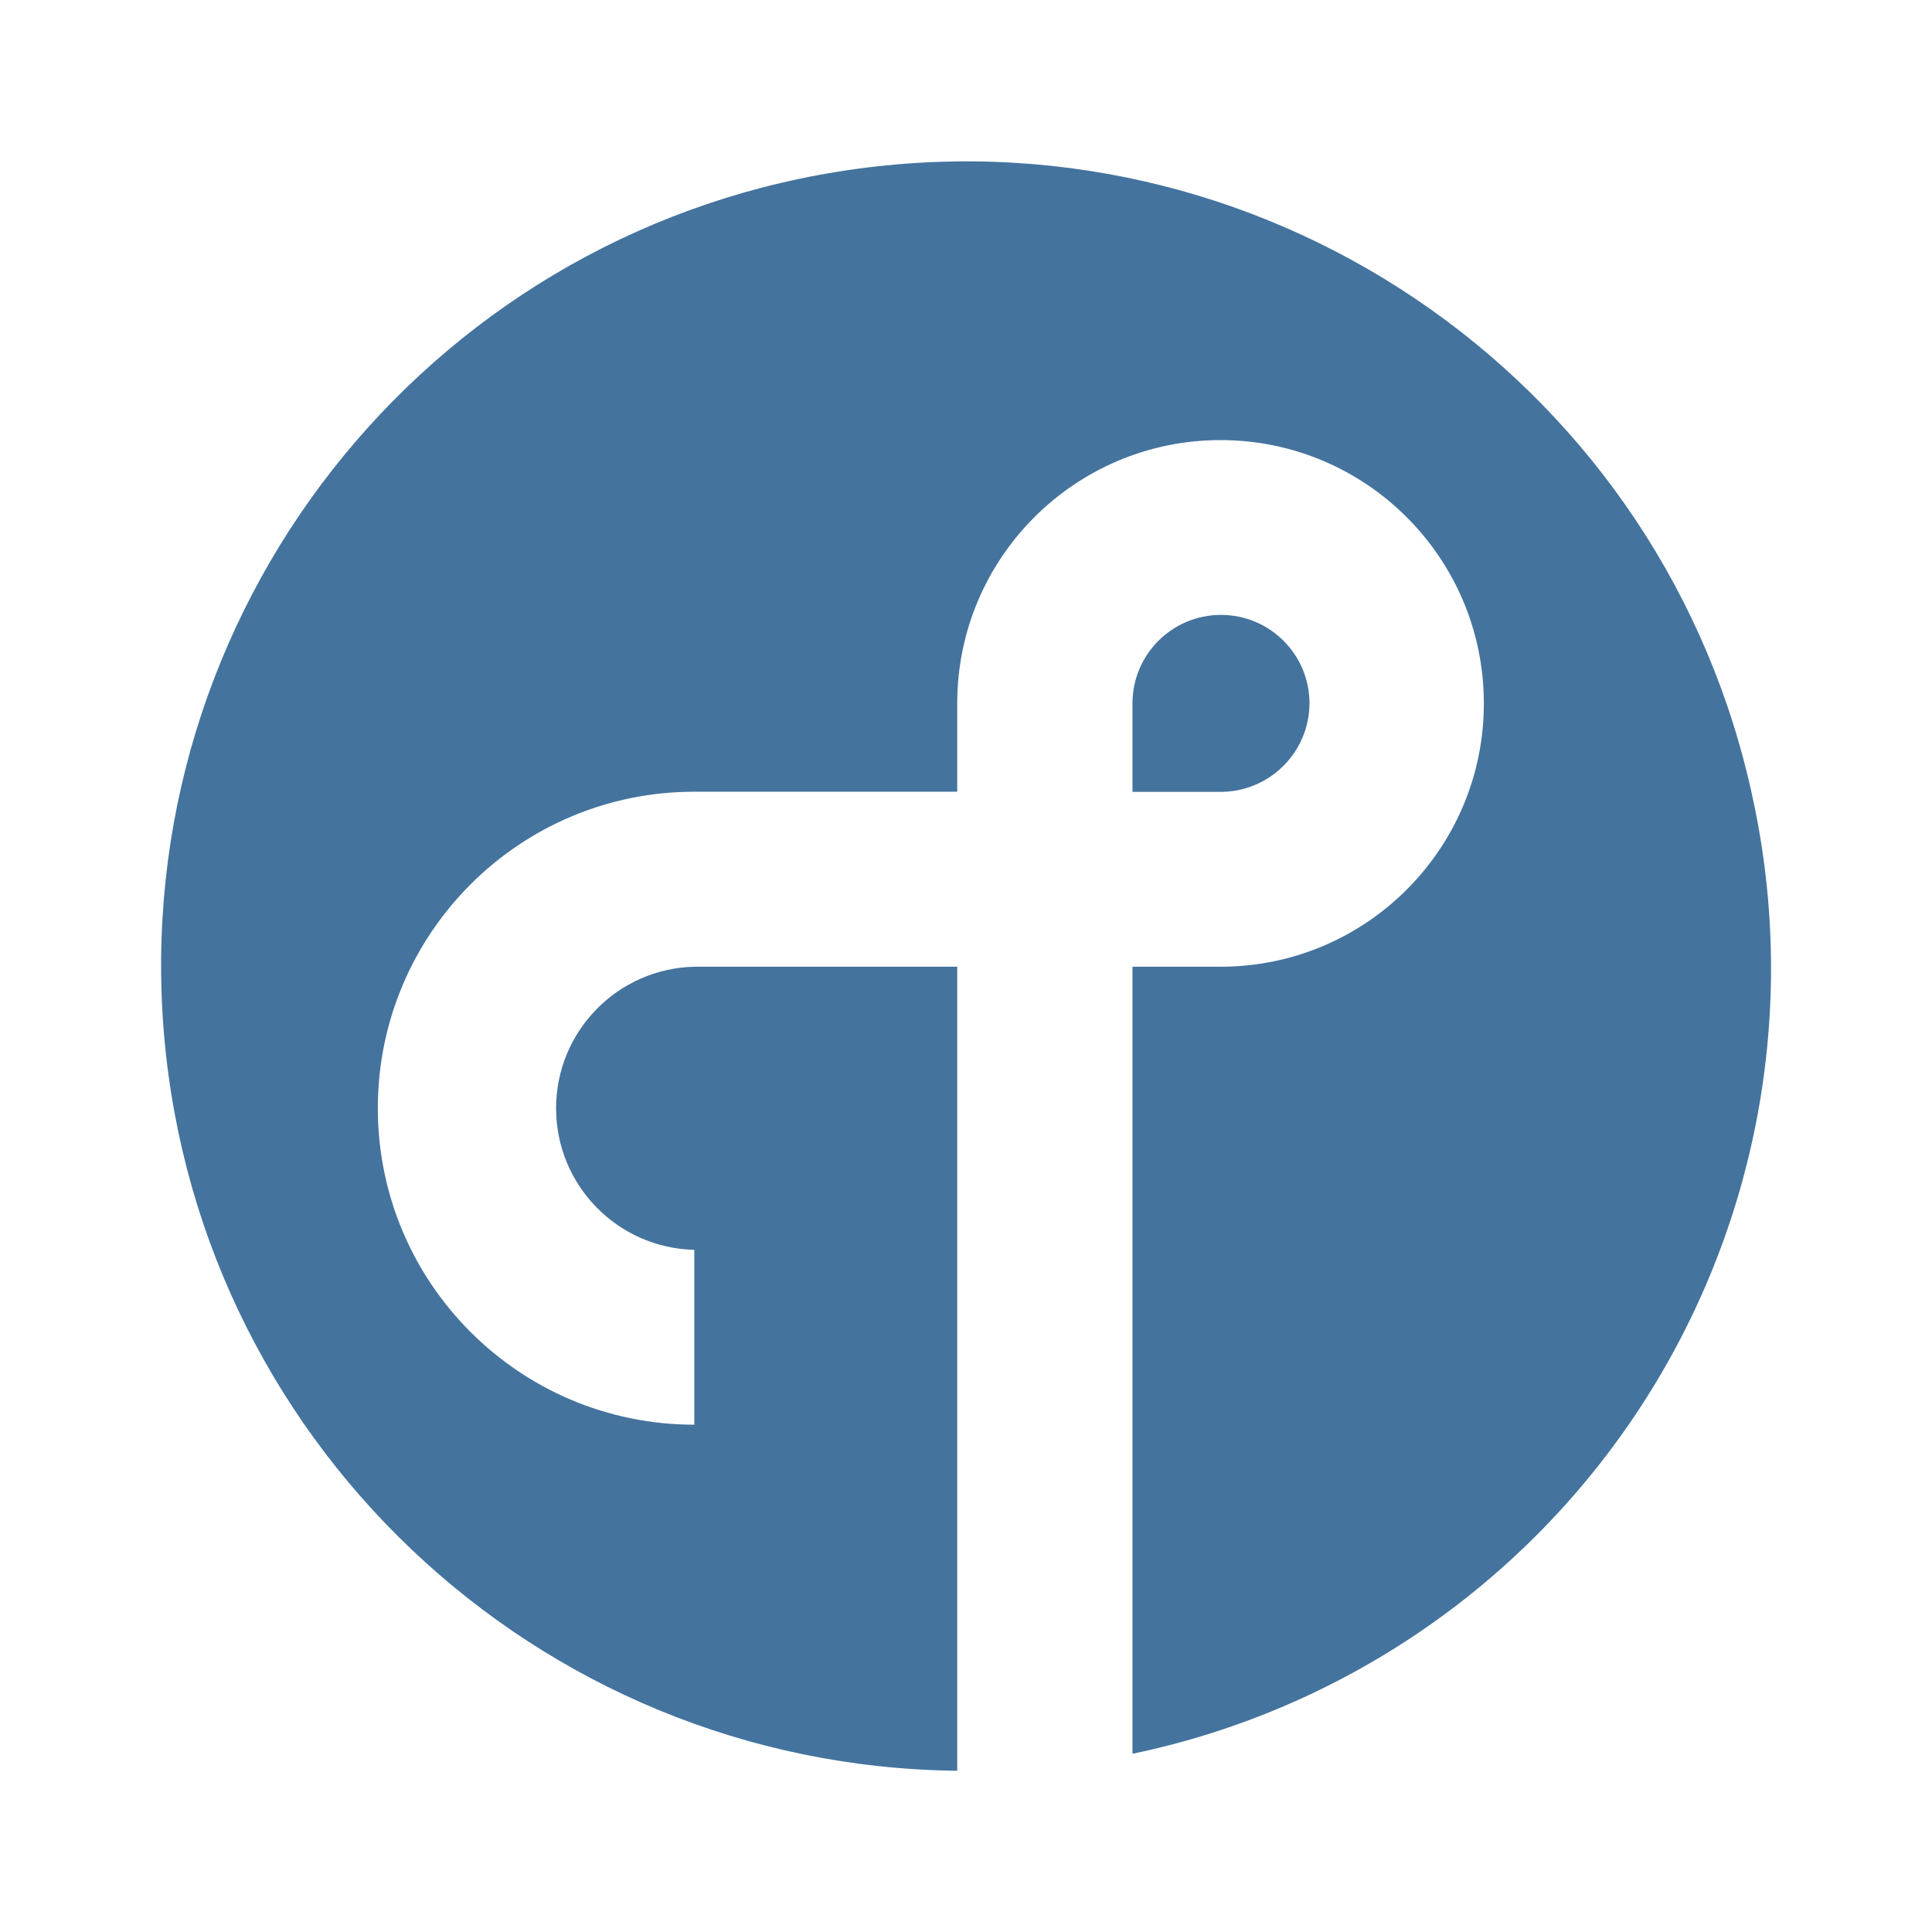
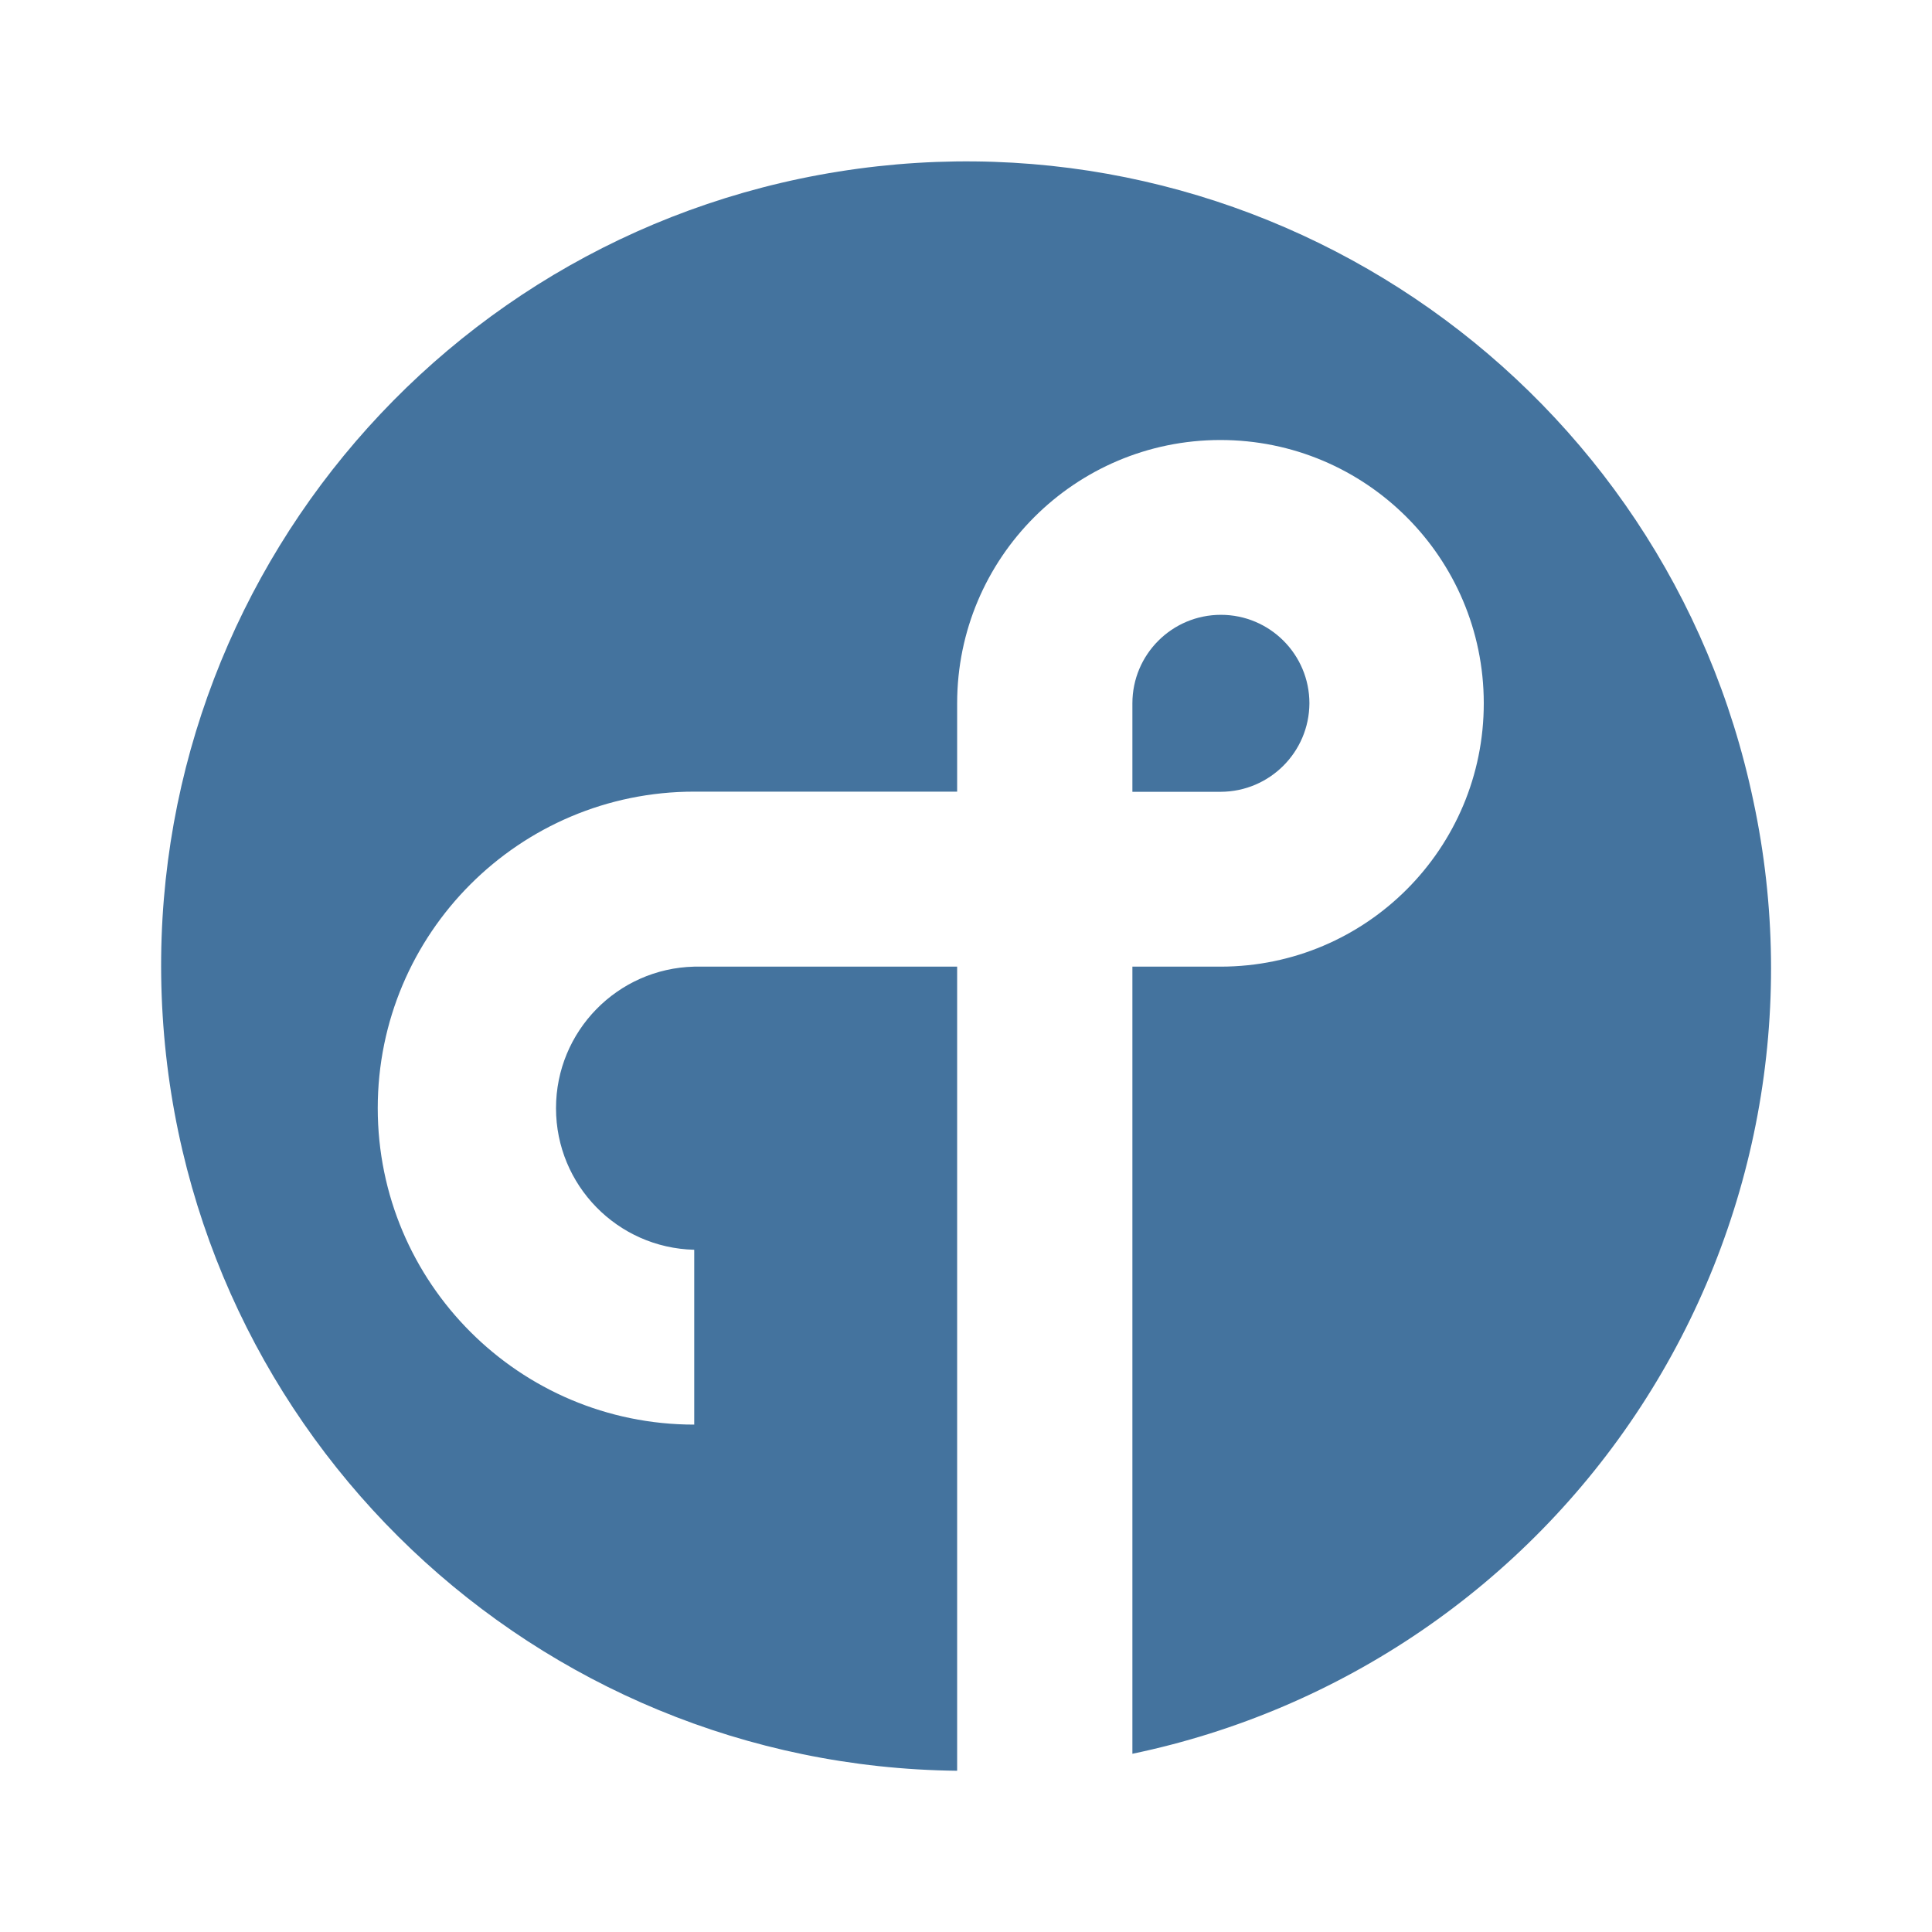
<svg xmlns="http://www.w3.org/2000/svg" viewBox="0 0 24 24">
-   <path fill="#44739e" d="M16.267 8.738a1.099 1.099 0 0 0-2.199 0v1.099h1.099a1.105 1.105 0 0 0 1.1-1.099m5.514 1.213a9.996 9.996 0 1 0-9.89 12.046v-9.988H8.625a1.759 1.759 0 0 0 0 3.517v2.172a3.931 3.931 0 1 1 0-7.863h3.266V8.738a3.271 3.271 0 1 1 3.277 3.271h-1.1v9.777a9.965 9.965 0 0 0 7.713-11.835" />
+   <path fill="#44739e" d="M16.266 8.737a1.099 1.099 0 0 0-2.199 0v1.099h1.099a1.105 1.105 0 0 0 1.1-1.099m5.515 1.213a9.996 9.996 0 1 0-9.891 12.047v-9.989H8.624a1.759 1.759 0 0 0 0 3.517v2.172a3.931 3.931 0 1 1 0-7.863h3.266V8.737a3.271 3.271 0 1 1 3.277 3.271h-1.1v9.778A9.965 9.965 0 0 0 21.781 9.95" />
</svg>
